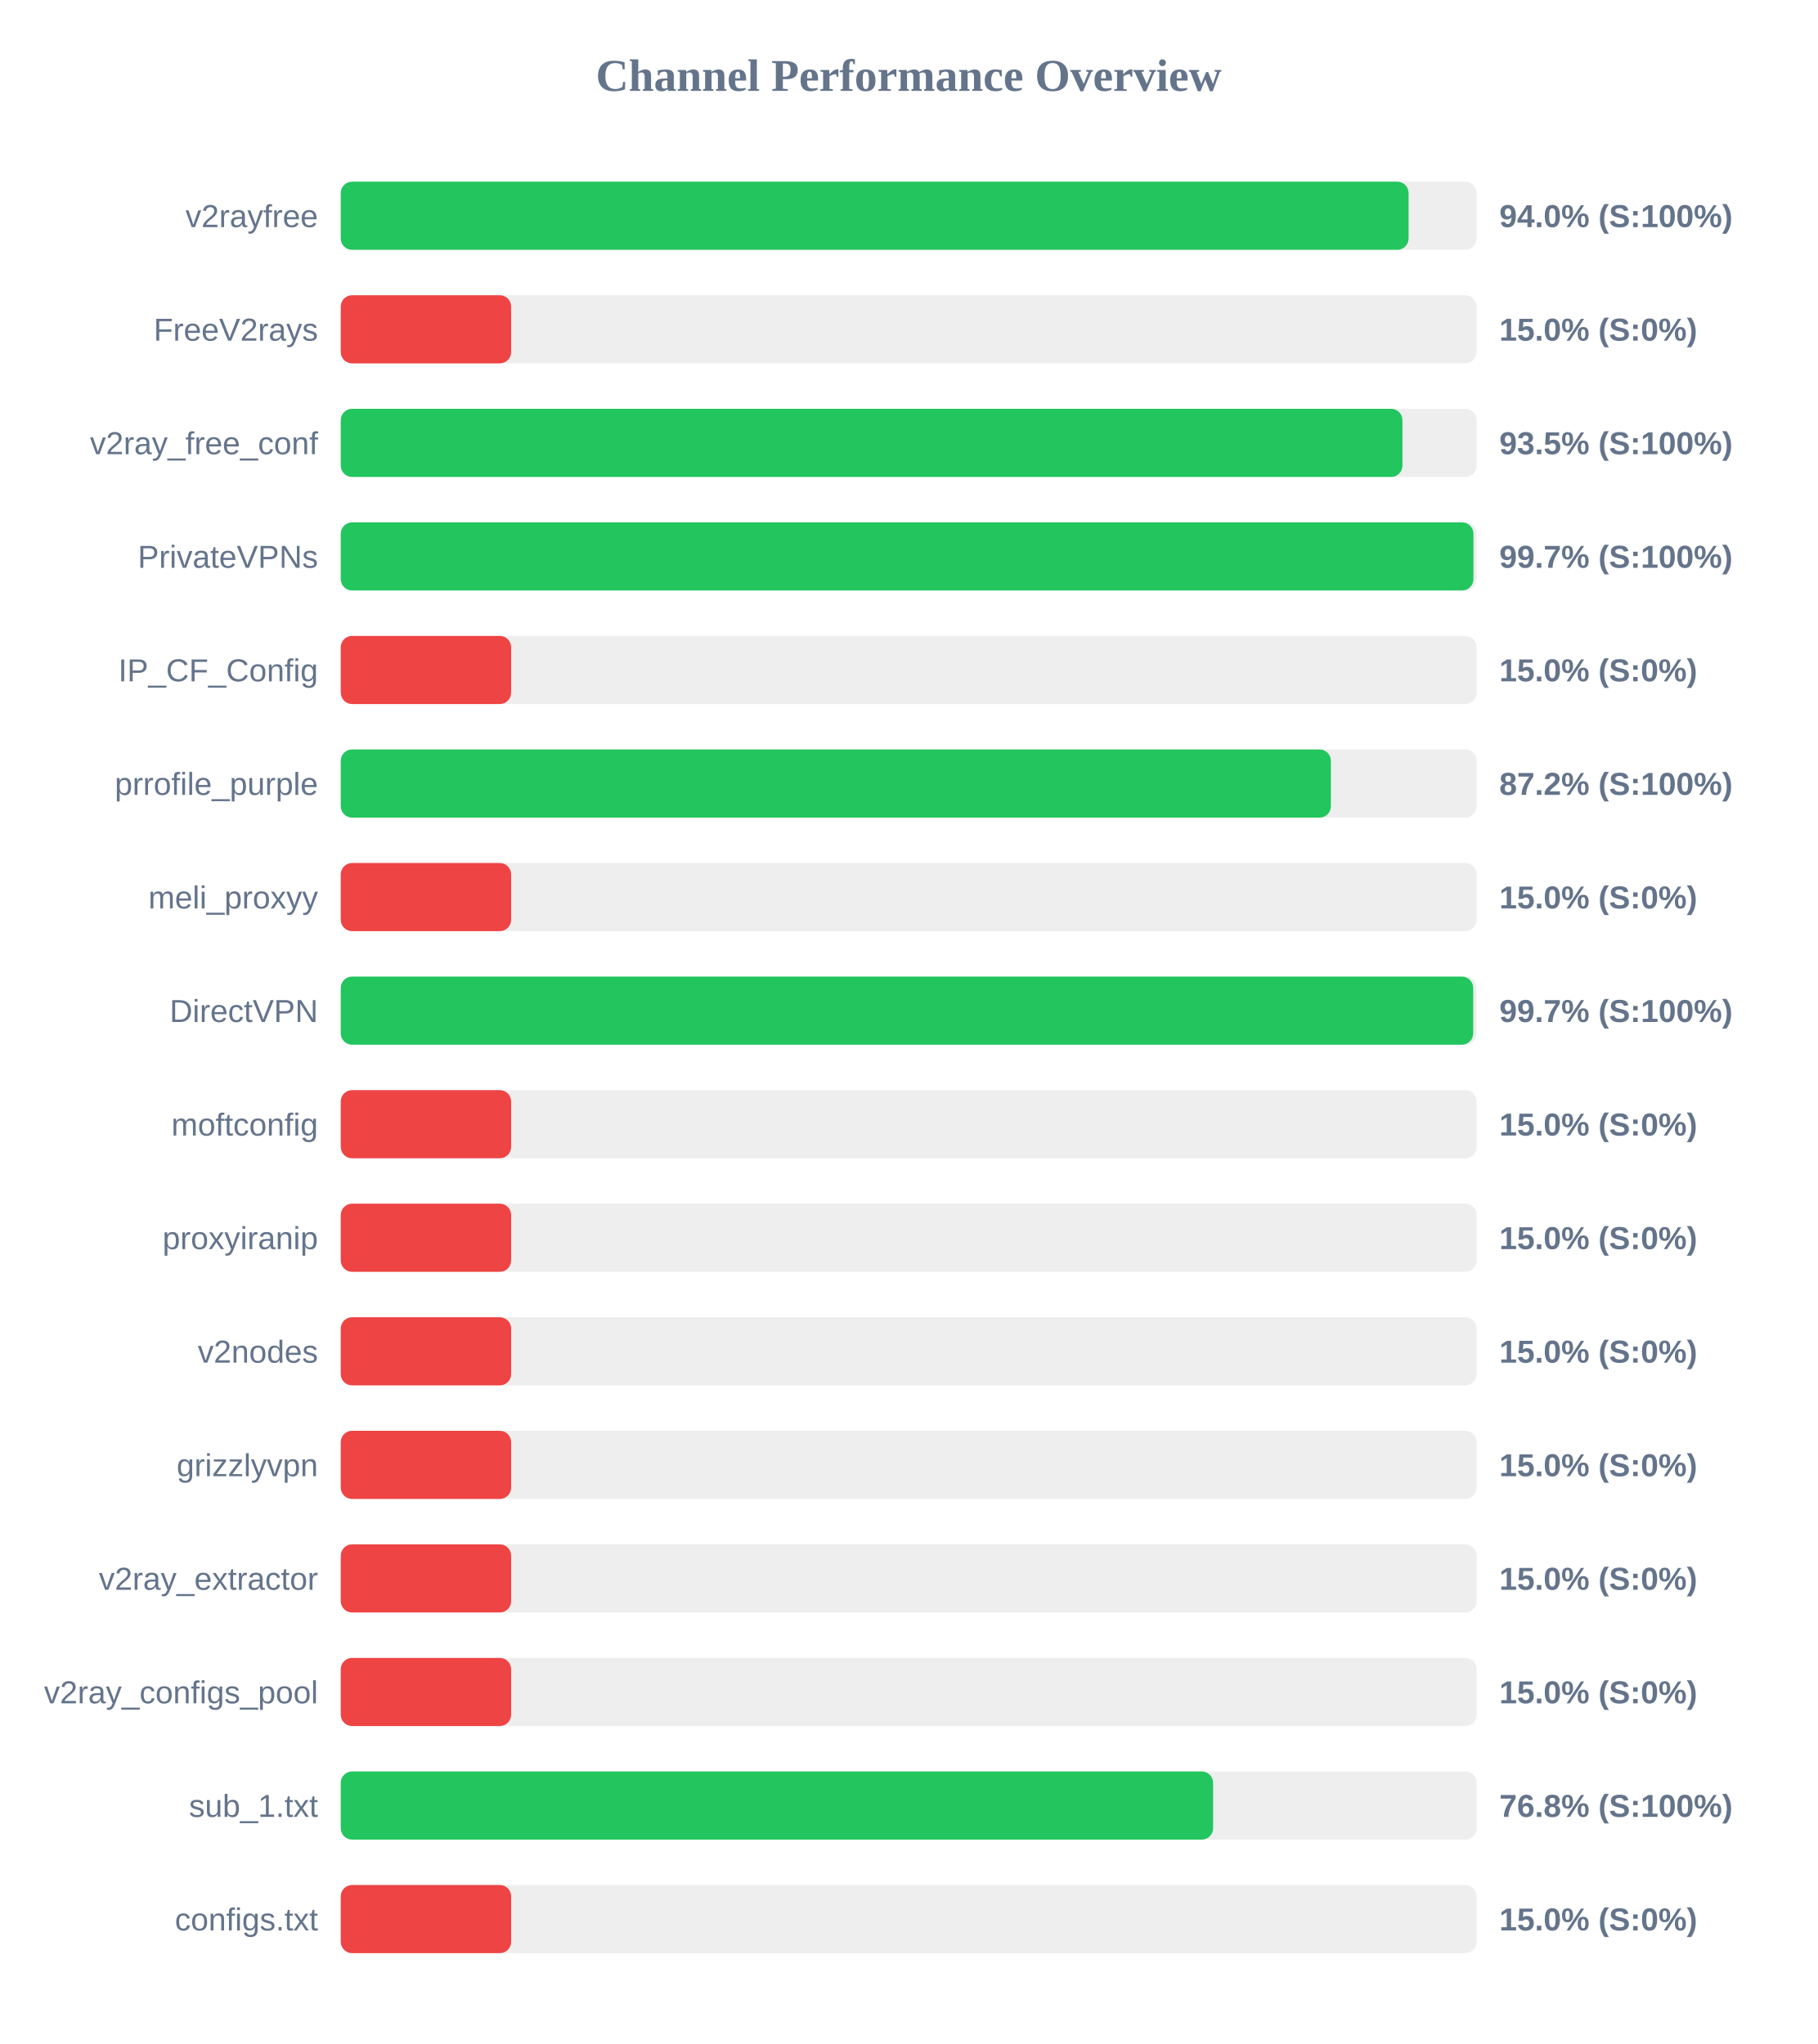
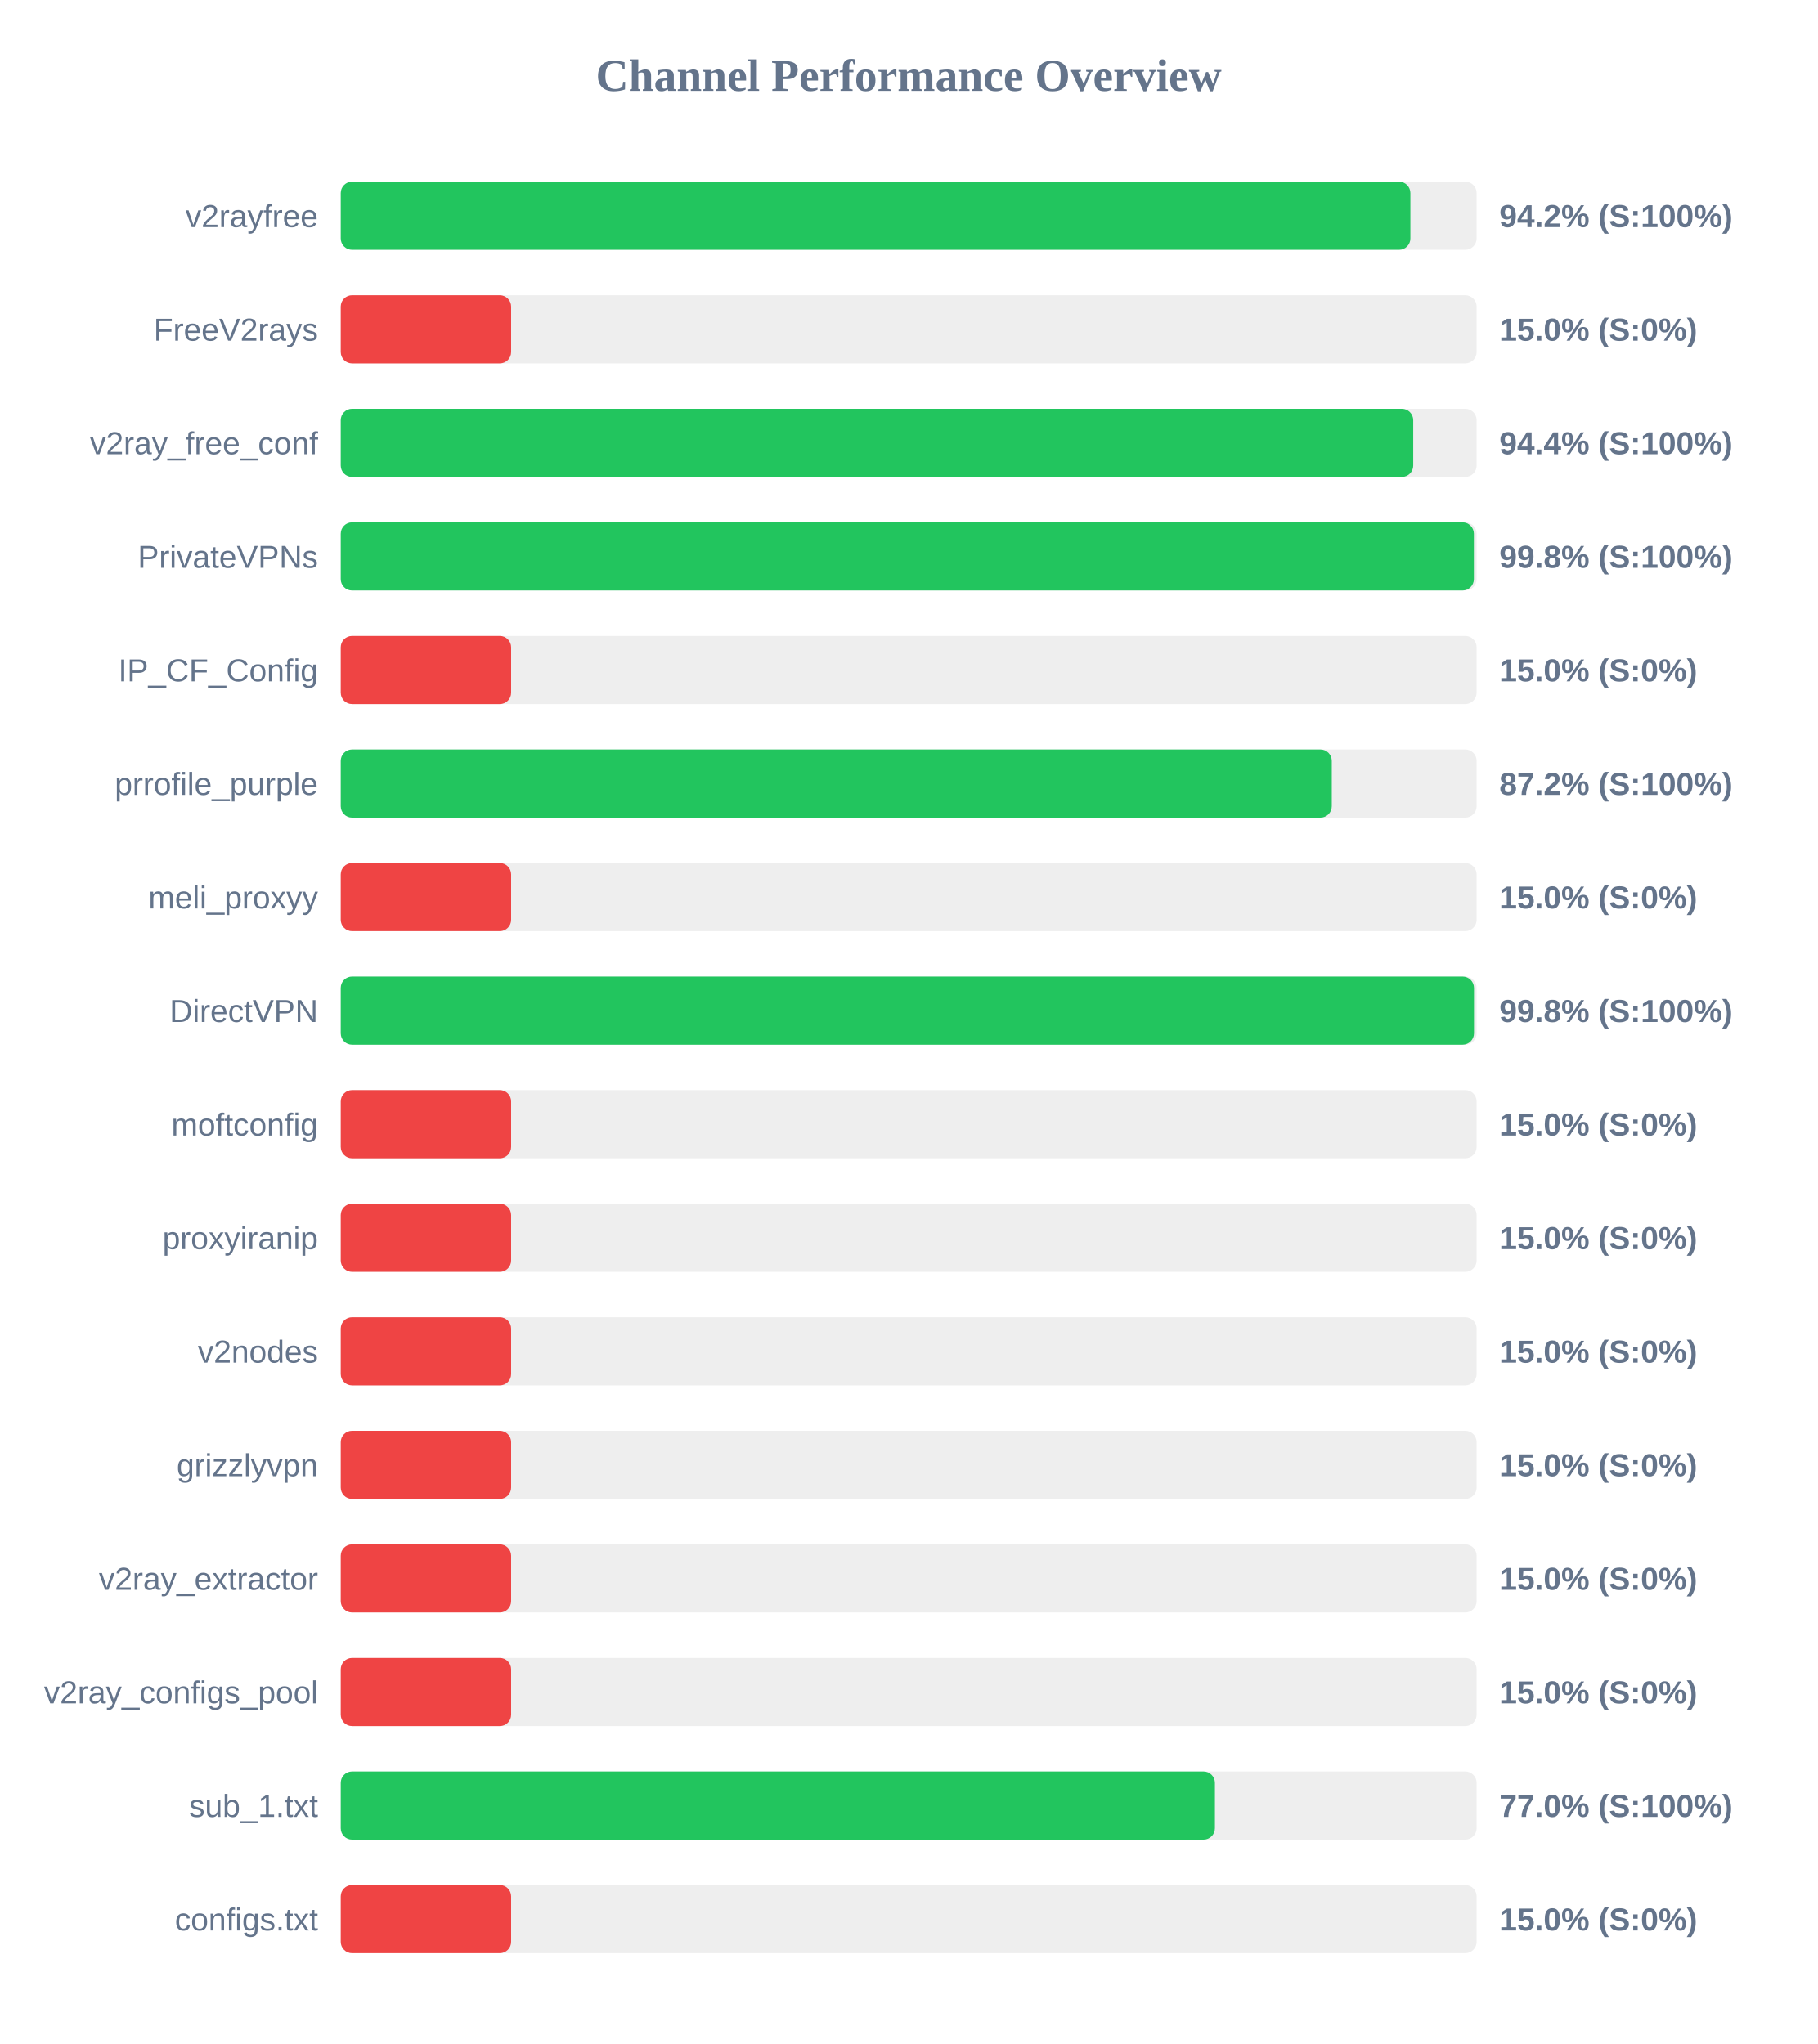
<svg xmlns="http://www.w3.org/2000/svg" width="800" height="900" version="1.1">
  <style>
        .row { font: 14px Arial; fill: #64748b; }
        .score { font: bold 14px Arial; fill: #64748b; }
    </style>
  <text x="400" y="40" text-anchor="middle" font-size="20px" font-weight="bold" fill="#64748b">Channel Performance Overview</text>
  <rect x="150" y="80" width="500" height="30" fill="#eee" rx="5" />
-   <rect x="150" y="80" width="470.05" height="30" fill="#22c55e" rx="5" />
+   <rect x="150" y="80" width="470.85" height="30" fill="#22c55e" rx="5" />
  <text x="140" y="100" text-anchor="end" class="row">v2rayfree</text>
-   <text x="660" y="100" text-anchor="start" class="score">94.0% (S:100%)</text>
+   <text x="660" y="100" text-anchor="start" class="score">94.2% (S:100%)</text>
  <rect x="150" y="130" width="500" height="30" fill="#eee" rx="5" />
  <rect x="150" y="130" width="75.0" height="30" fill="#ef4444" rx="5" />
  <text x="140" y="150" text-anchor="end" class="row">FreeV2rays</text>
  <text x="660" y="150" text-anchor="start" class="score">15.0% (S:0%)</text>
  <rect x="150" y="180" width="500" height="30" fill="#eee" rx="5" />
-   <rect x="150" y="180" width="467.35" height="30" fill="#22c55e" rx="5" />
+   <rect x="150" y="180" width="472.1" height="30" fill="#22c55e" rx="5" />
  <text x="140" y="200" text-anchor="end" class="row">v2ray_free_conf</text>
-   <text x="660" y="200" text-anchor="start" class="score">93.5% (S:100%)</text>
+   <text x="660" y="200" text-anchor="start" class="score">94.4% (S:100%)</text>
  <rect x="150" y="230" width="500" height="30" fill="#eee" rx="5" />
-   <rect x="150" y="230" width="498.6" height="30" fill="#22c55e" rx="5" />
+   <rect x="150" y="230" width="498.8" height="30" fill="#22c55e" rx="5" />
  <text x="140" y="250" text-anchor="end" class="row">PrivateVPNs</text>
-   <text x="660" y="250" text-anchor="start" class="score">99.7% (S:100%)</text>
+   <text x="660" y="250" text-anchor="start" class="score">99.8% (S:100%)</text>
  <rect x="150" y="280" width="500" height="30" fill="#eee" rx="5" />
  <rect x="150" y="280" width="75.0" height="30" fill="#ef4444" rx="5" />
  <text x="140" y="300" text-anchor="end" class="row">IP_CF_Config</text>
  <text x="660" y="300" text-anchor="start" class="score">15.0% (S:0%)</text>
  <rect x="150" y="330" width="500" height="30" fill="#eee" rx="5" />
-   <rect x="150" y="330" width="435.85" height="30" fill="#22c55e" rx="5" />
+   <rect x="150" y="330" width="436.25" height="30" fill="#22c55e" rx="5" />
  <text x="140" y="350" text-anchor="end" class="row">prrofile_purple</text>
  <text x="660" y="350" text-anchor="start" class="score">87.2% (S:100%)</text>
  <rect x="150" y="380" width="500" height="30" fill="#eee" rx="5" />
  <rect x="150" y="380" width="75.0" height="30" fill="#ef4444" rx="5" />
  <text x="140" y="400" text-anchor="end" class="row">meli_proxyy</text>
  <text x="660" y="400" text-anchor="start" class="score">15.0% (S:0%)</text>
  <rect x="150" y="430" width="500" height="30" fill="#eee" rx="5" />
-   <rect x="150" y="430" width="498.5" height="30" fill="#22c55e" rx="5" />
+   <rect x="150" y="430" width="498.85" height="30" fill="#22c55e" rx="5" />
  <text x="140" y="450" text-anchor="end" class="row">DirectVPN</text>
-   <text x="660" y="450" text-anchor="start" class="score">99.7% (S:100%)</text>
+   <text x="660" y="450" text-anchor="start" class="score">99.8% (S:100%)</text>
  <rect x="150" y="480" width="500" height="30" fill="#eee" rx="5" />
  <rect x="150" y="480" width="75.0" height="30" fill="#ef4444" rx="5" />
  <text x="140" y="500" text-anchor="end" class="row">moftconfig</text>
  <text x="660" y="500" text-anchor="start" class="score">15.0% (S:0%)</text>
  <rect x="150" y="530" width="500" height="30" fill="#eee" rx="5" />
  <rect x="150" y="530" width="75.0" height="30" fill="#ef4444" rx="5" />
  <text x="140" y="550" text-anchor="end" class="row">proxyiranip</text>
  <text x="660" y="550" text-anchor="start" class="score">15.0% (S:0%)</text>
  <rect x="150" y="580" width="500" height="30" fill="#eee" rx="5" />
  <rect x="150" y="580" width="75.0" height="30" fill="#ef4444" rx="5" />
  <text x="140" y="600" text-anchor="end" class="row">v2nodes</text>
  <text x="660" y="600" text-anchor="start" class="score">15.0% (S:0%)</text>
  <rect x="150" y="630" width="500" height="30" fill="#eee" rx="5" />
  <rect x="150" y="630" width="75.0" height="30" fill="#ef4444" rx="5" />
  <text x="140" y="650" text-anchor="end" class="row">grizzlyvpn</text>
  <text x="660" y="650" text-anchor="start" class="score">15.0% (S:0%)</text>
  <rect x="150" y="680" width="500" height="30" fill="#eee" rx="5" />
  <rect x="150" y="680" width="75.0" height="30" fill="#ef4444" rx="5" />
  <text x="140" y="700" text-anchor="end" class="row">v2ray_extractor</text>
  <text x="660" y="700" text-anchor="start" class="score">15.0% (S:0%)</text>
  <rect x="150" y="730" width="500" height="30" fill="#eee" rx="5" />
  <rect x="150" y="730" width="75.0" height="30" fill="#ef4444" rx="5" />
  <text x="140" y="750" text-anchor="end" class="row">v2ray_configs_pool</text>
  <text x="660" y="750" text-anchor="start" class="score">15.0% (S:0%)</text>
  <rect x="150" y="780" width="500" height="30" fill="#eee" rx="5" />
-   <rect x="150" y="780" width="384.0" height="30" fill="#22c55e" rx="5" />
+   <rect x="150" y="780" width="384.8" height="30" fill="#22c55e" rx="5" />
  <text x="140" y="800" text-anchor="end" class="row">sub_1.txt</text>
-   <text x="660" y="800" text-anchor="start" class="score">76.8% (S:100%)</text>
+   <text x="660" y="800" text-anchor="start" class="score">77.0% (S:100%)</text>
  <rect x="150" y="830" width="500" height="30" fill="#eee" rx="5" />
  <rect x="150" y="830" width="75.0" height="30" fill="#ef4444" rx="5" />
  <text x="140" y="850" text-anchor="end" class="row">configs.txt</text>
  <text x="660" y="850" text-anchor="start" class="score">15.0% (S:0%)</text>
</svg>
